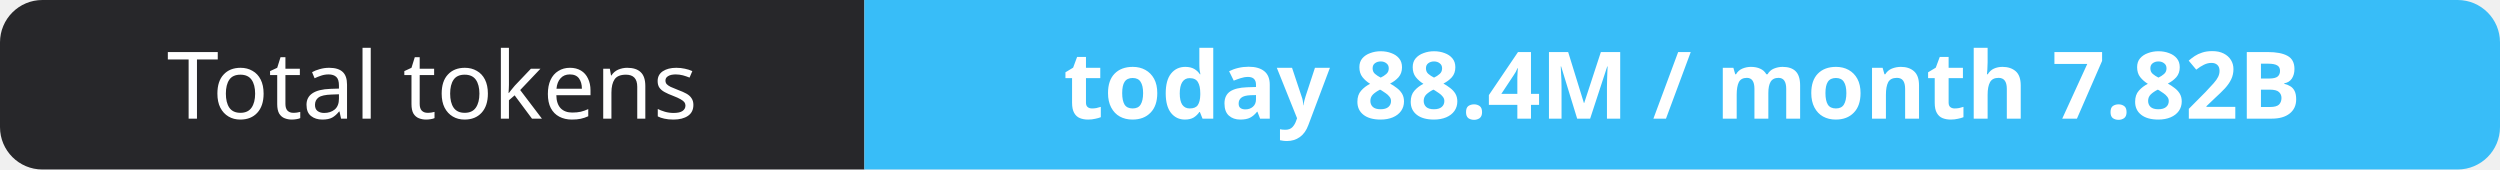
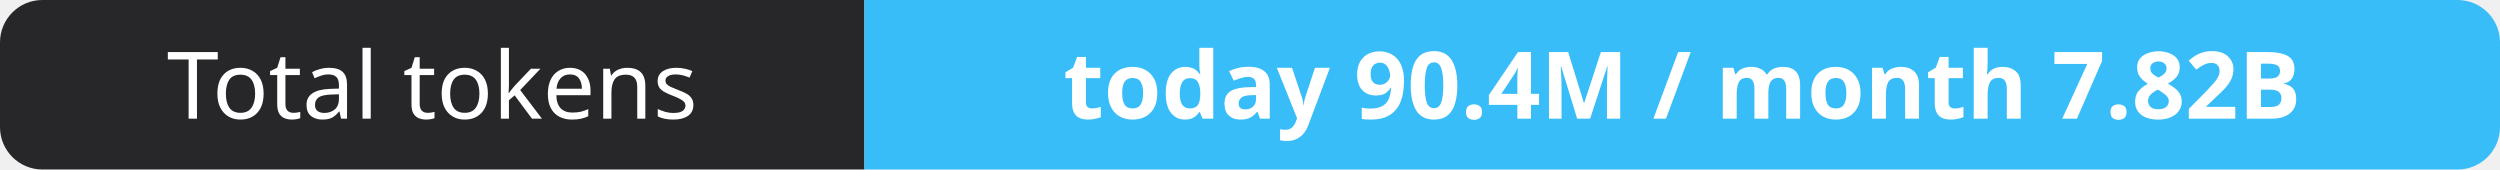
- <svg xmlns="http://www.w3.org/2000/svg" width="295" height="20" role="img" aria-label="Total tokens: today 88.4M / month 7.82B">
+ <svg xmlns="http://www.w3.org/2000/svg" width="295" height="20" role="img" aria-label="Total tokens: today 90.4M / month 7.82B">
  <clipPath id="r">
    <rect width="295" height="20" rx="5" fill="#fff" />
  </clipPath>
  <g clip-path="url(#r)">
    <rect width="102" height="20" fill="#27272a" />
    <rect x="102" width="193" height="20" fill="#38bdf8" />
  </g>
  <g fill="#fff" text-anchor="middle" font-family="Verdana,Geneva,sans-serif" font-size="11">
    <text x="51.0" y="14">Total tokens</text>
-     <text x="198.5" y="14" font-weight="700">today 88.4M / month 7.82B</text>
+     <text x="198.5" y="14" font-weight="700">today 90.4M / month 7.82B</text>
  </g>
</svg>
